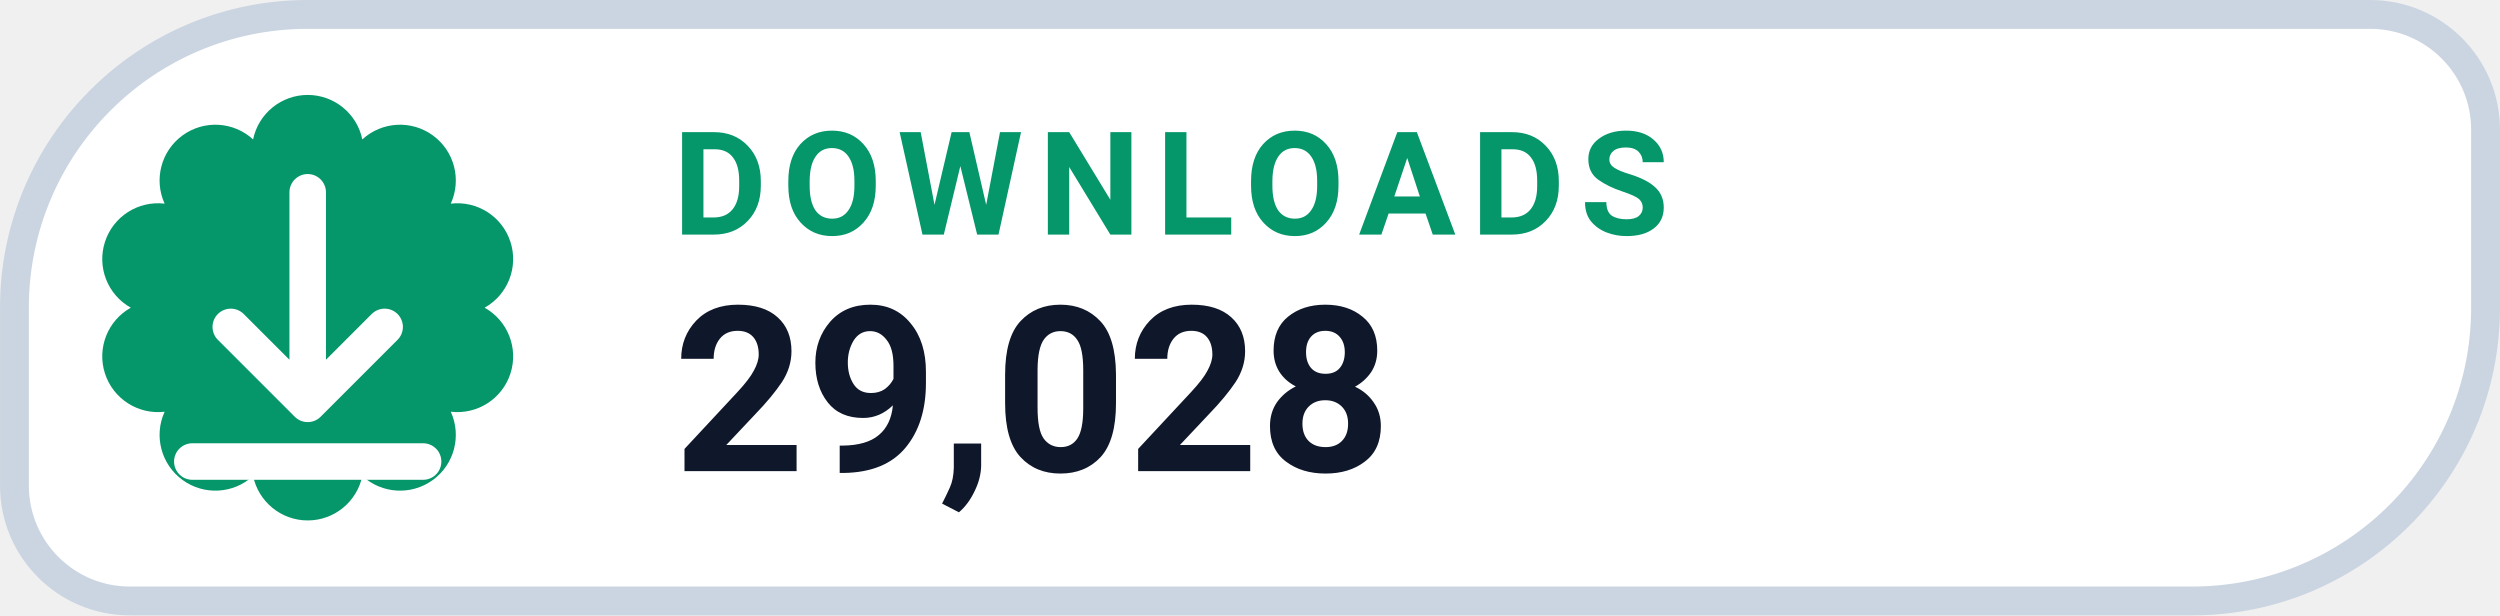
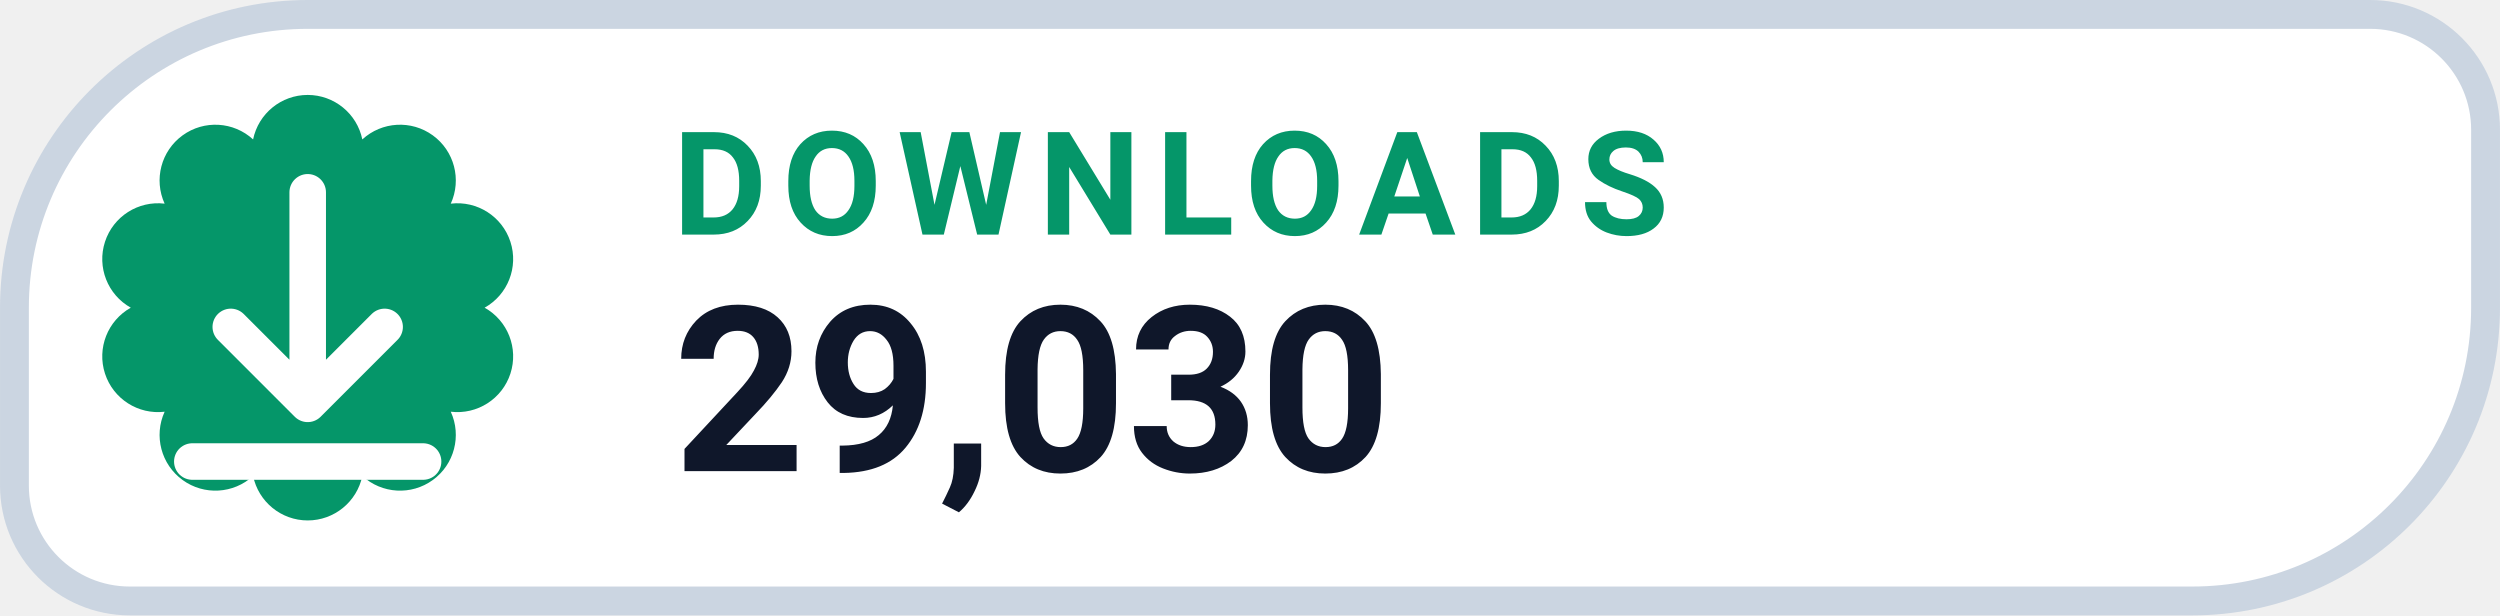
- <svg xmlns="http://www.w3.org/2000/svg" width="126" height="31.015" viewBox="0 0 130 32" role="img" aria-label="DOWNLOADS 29,028">
+ <svg xmlns="http://www.w3.org/2000/svg" width="126" height="31.015" viewBox="0 0 130 32" role="img" aria-label="DOWNLOADS 29,030">
  <path d="M 16.00 0.75 H 123.25 A 6.00 6.00 0 0 1 129.25 6.75 V 16.00 A 15.25 15.25 0 0 1 114.00 31.25 H 6.75 A 6.00 6.00 0 0 1 0.75 25.25 V 16.00 A 15.25 15.25 0 0 1 16.00 0.75 Z" fill="#FFFFFF" stroke="#CBD5E1" stroke-width="1.5" />
  <path d="M 13.16 7.25 A 2.90 2.90 0 0 1 18.84 7.25 A 2.90 2.90 0 0 1 23.44 10.59 A 2.90 2.90 0 0 1 25.20 16.00 A 2.90 2.90 0 0 1 23.44 21.41 A 2.90 2.90 0 0 1 18.84 24.75 A 2.90 2.90 0 0 1 13.16 24.75 A 2.90 2.90 0 0 1 8.56 21.41 A 2.90 2.90 0 0 1 6.80 16.00 A 2.90 2.90 0 0 1 8.56 10.59 A 2.90 2.90 0 0 1 13.16 7.25 Z" fill="#059669" />
  <g transform="translate(16 16)" style="color:#FFFFFF;">
    <path d="M0 -6 v11 m0 0 l4 -4 m-4 4 l-4 -4 M-6 8 h12" fill="none" stroke="currentColor" stroke-width="1.9" stroke-linecap="round" stroke-linejoin="round" />
  </g>
  <text x="35" y="12.2" fill="#059669" font-family="-apple-system,BlinkMacSystemFont,'Segoe UI',Roboto,Helvetica,Arial,sans-serif" font-size="7.5" font-weight="700" letter-spacing=".8">DOWNLOADS</text>
-   <text x="35" y="24.5" fill="#0F172A" font-family="-apple-system,BlinkMacSystemFont,'Segoe UI',Roboto,Helvetica,Arial,sans-serif" font-size="12" font-weight="750">29,028</text>
+   <text x="35" y="24.5" fill="#0F172A" font-family="-apple-system,BlinkMacSystemFont,'Segoe UI',Roboto,Helvetica,Arial,sans-serif" font-size="12" font-weight="750">29,030</text>
</svg>
